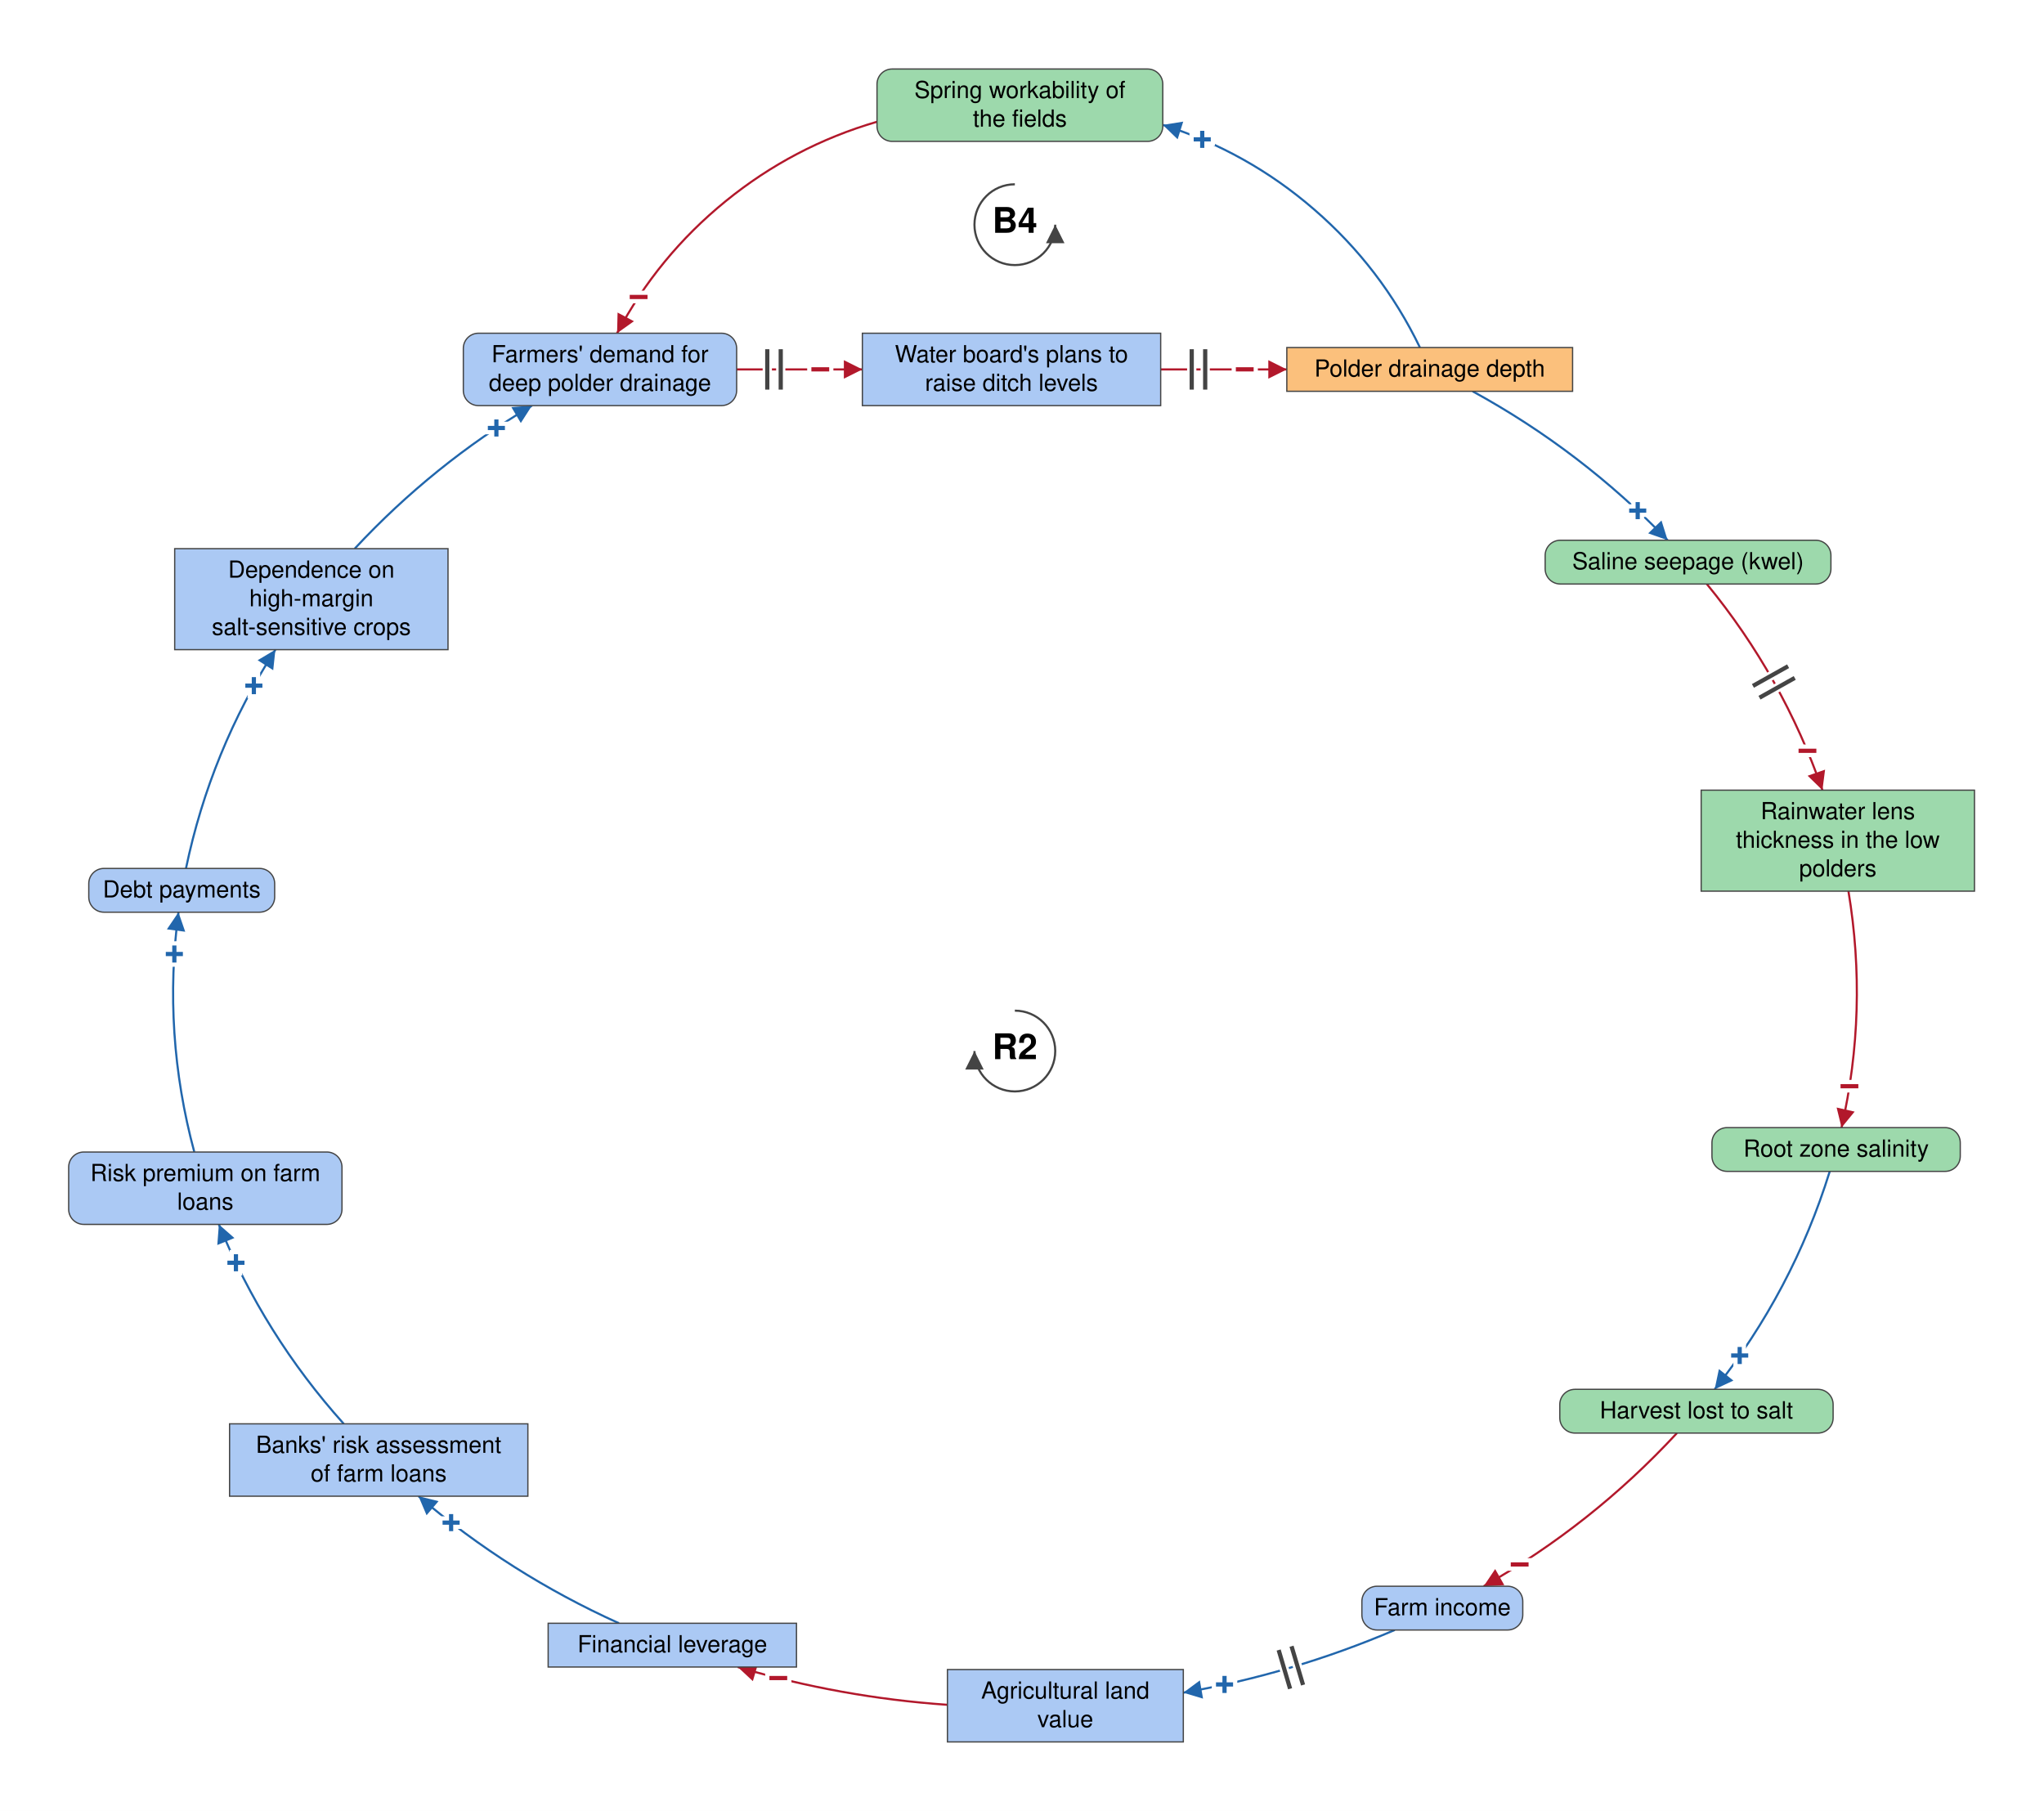
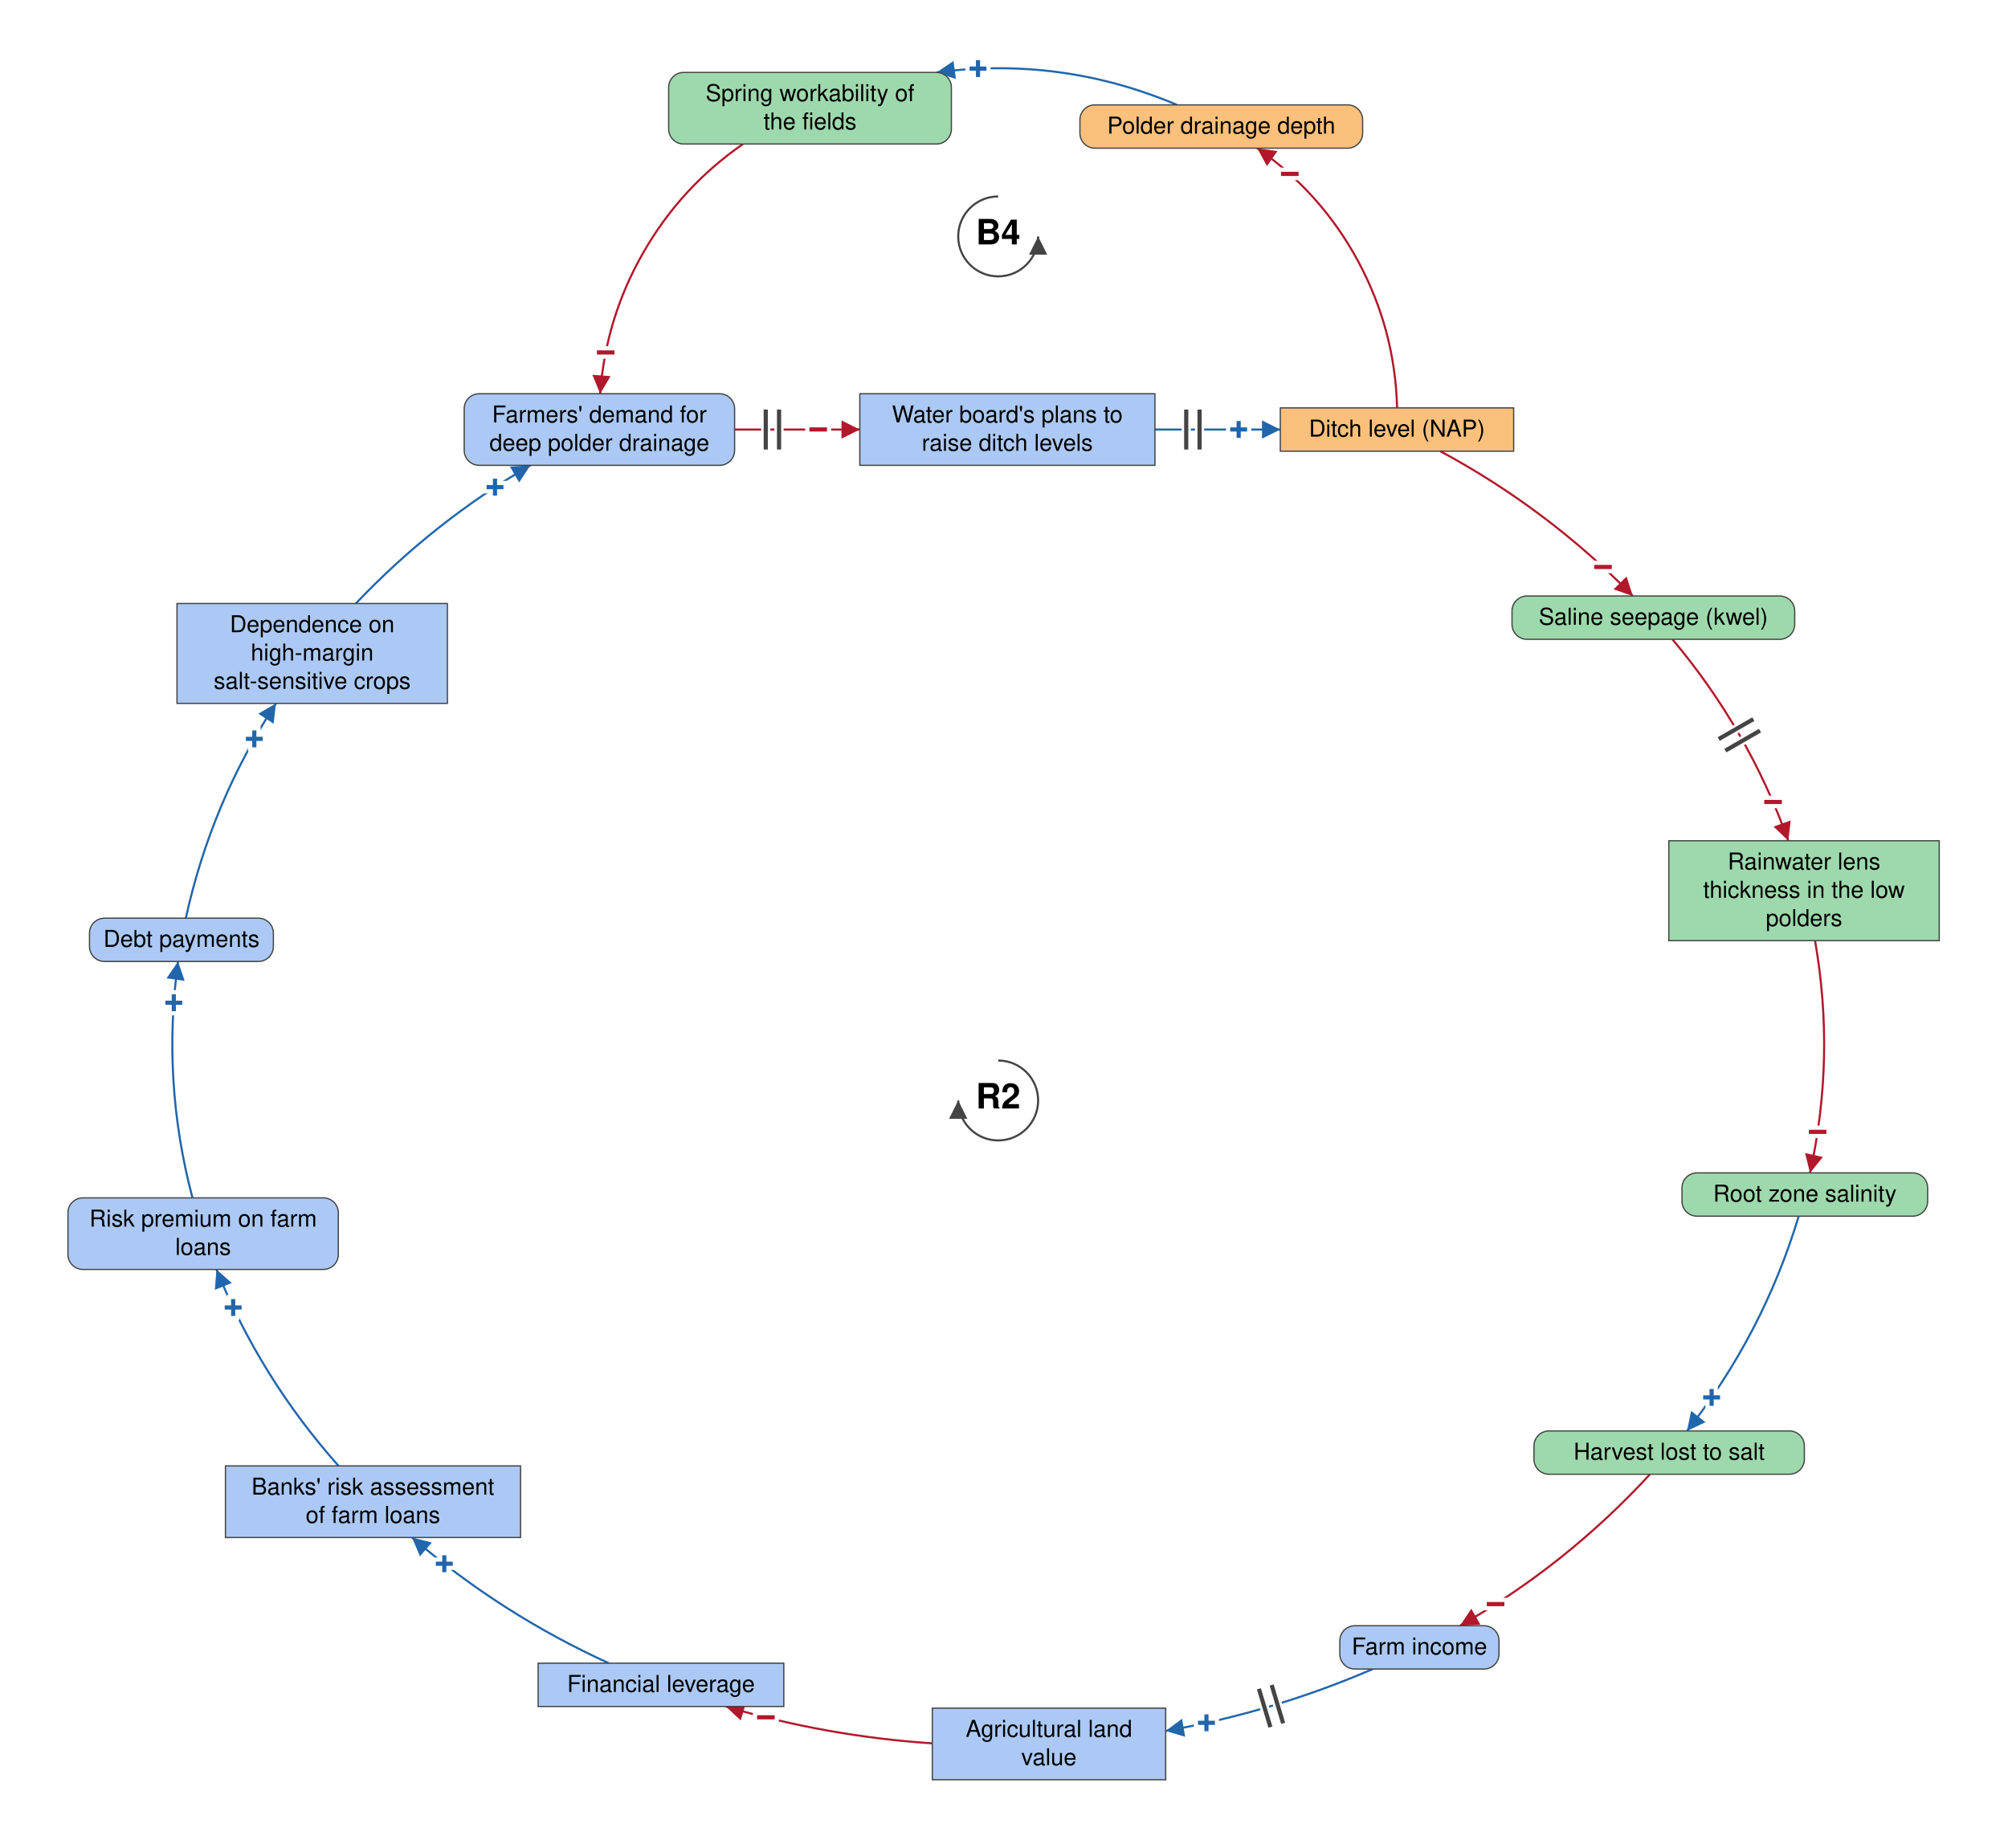
- <svg xmlns="http://www.w3.org/2000/svg" viewBox="-1206 -439 2429 2152" font-family="Helvetica Neue, Helvetica, Arial, sans-serif" font-size="28" fill="black">
+ <svg xmlns="http://www.w3.org/2000/svg" viewBox="-1199 -516 2412 2220" font-family="Helvetica Neue, Helvetica, Arial, sans-serif" font-size="28" fill="black">
  <defs>
    <marker id="arrow-plus" viewBox="0 0 10 10" refX="10" refY="5" markerWidth="22" markerHeight="22" markerUnits="userSpaceOnUse" orient="auto">
      <path d="M 0 0 L 10 5 L 0 10 z" fill="#2166AC" />
    </marker>
    <marker id="arrow-minus" viewBox="0 0 10 10" refX="10" refY="5" markerWidth="22" markerHeight="22" markerUnits="userSpaceOnUse" orient="auto">
      <path d="M 0 0 L 10 5 L 0 10 z" fill="#B2182B" />
    </marker>
    <marker id="arrow-grey" viewBox="0 0 10 10" refX="10" refY="5" markerWidth="22" markerHeight="22" markerUnits="userSpaceOnUse" orient="auto">
      <path d="M 0 0 L 10 5 L 0 10 z" fill="#444444" />
    </marker>
  </defs>
-   <rect x="-1206" y="-439" width="2429" height="2152" fill="white" />
+   <rect x="-1199" y="-516" width="2412" height="2220" fill="white" />
  <g class="links">
    <g class="link" data-from="demand-for-deep-polder-drainage" data-to="plans-to-raise-ditch-levels" data-sign="-" data-delay="true" data-curvature="0">
-       <path class="link-path" d="M -330.6 0.0 Q -255.9 0.0 -181.2 0.0" fill="none" stroke="#B2182B" stroke-width="2.5" marker-end="url(#arrow-minus)" />
-       <text class="sign" x="-231.2" y="0.0" text-anchor="middle" dominant-baseline="central" font-size="42" font-weight="bold" fill="#B2182B" stroke="white" stroke-width="10" paint-order="stroke">−</text>
-       <path class="delay-cut" d="M -294.2 -24.0 L -294.2 24.0 M -278.2 -24.0 L -278.2 24.0" stroke="white" stroke-width="11" fill="none" />
-       <path class="delay" d="M -294.2 -24.0 L -294.2 24.0 M -278.2 -24.0 L -278.2 24.0" stroke="#444444" stroke-width="5" fill="none" />
+       <path class="link-path" d="M -316.6 0.0 Q -241.4 0.0 -166.2 0.0" fill="none" stroke="#B2182B" stroke-width="2.5" marker-end="url(#arrow-minus)" />
+       <text class="sign" x="-216.2" y="0.0" text-anchor="middle" dominant-baseline="central" font-size="42" font-weight="bold" fill="#B2182B" stroke="white" stroke-width="10" paint-order="stroke">−</text>
+       <path class="delay-cut" d="M -279.2 -24.0 L -279.2 24.0 M -263.2 -24.0 L -263.2 24.0" stroke="white" stroke-width="11" fill="none" />
+       <path class="delay" d="M -279.2 -24.0 L -279.2 24.0 M -263.2 -24.0 L -263.2 24.0" stroke="#444444" stroke-width="5" fill="none" />
    </g>
-     <g class="link" data-from="plans-to-raise-ditch-levels" data-to="polder-drainage-depth" data-sign="-" data-delay="true" data-curvature="0">
-       <path class="link-path" d="M 173.2 0.0 Q 248.2 0.0 323.2 0.0" fill="none" stroke="#B2182B" stroke-width="2.5" marker-end="url(#arrow-minus)" />
-       <text class="sign" x="273.2" y="0.0" text-anchor="middle" dominant-baseline="central" font-size="42" font-weight="bold" fill="#B2182B" stroke="white" stroke-width="10" paint-order="stroke">−</text>
-       <path class="delay-cut" d="M 210.2 -24.0 L 210.2 24.0 M 226.2 -24.0 L 226.2 24.0" stroke="white" stroke-width="11" fill="none" />
-       <path class="delay" d="M 210.2 -24.0 L 210.2 24.0 M 226.2 -24.0 L 226.2 24.0" stroke="#444444" stroke-width="5" fill="none" />
+     <g class="link" data-from="plans-to-raise-ditch-levels" data-to="ditch-level-nap" data-sign="+" data-delay="true" data-curvature="0">
+       <path class="link-path" d="M 188.2 0.0 Q 263.5 0.0 338.9 0.0" fill="none" stroke="#2166AC" stroke-width="2.5" marker-end="url(#arrow-plus)" />
+       <text class="sign" x="288.9" y="0.0" text-anchor="middle" dominant-baseline="central" font-size="42" font-weight="bold" fill="#2166AC" stroke="white" stroke-width="10" paint-order="stroke">+</text>
+       <path class="delay-cut" d="M 225.9 -24.0 L 225.9 24.0 M 241.9 -24.0 L 241.9 24.0" stroke="white" stroke-width="11" fill="none" />
+       <path class="delay" d="M 225.9 -24.0 L 225.9 24.0 M 241.9 -24.0 L 241.9 24.0" stroke="#444444" stroke-width="5" fill="none" />
    </g>
-     <g class="link" data-from="polder-drainage-depth" data-to="spring-workability-of-the-fields" data-sign="+" data-delay="false" data-curvature="-0.312">
-       <path class="link-path" d="M 481.4 -26.0 Q 435.6 -120.9 355.9 -189.9 Q 276.3 -258.9 175.8 -290.6" fill="none" stroke="#2166AC" stroke-width="2.5" marker-end="url(#arrow-plus)" />
-       <text class="sign" x="222.7" y="-273.3" text-anchor="middle" dominant-baseline="central" font-size="42" font-weight="bold" fill="#2166AC" stroke="white" stroke-width="10" paint-order="stroke">+</text>
+     <g class="link" data-from="ditch-level-nap" data-to="polder-drainage-depth" data-sign="-" data-delay="false" data-curvature="-0.291">
+       <path class="link-path" d="M 479.2 -26.0 Q 476.8 -119.6 432.4 -202.1 Q 388.0 -284.5 311.1 -338.0" fill="none" stroke="#B2182B" stroke-width="2.5" marker-end="url(#arrow-minus)" />
+       <text class="sign" x="350.3" y="-307.0" text-anchor="middle" dominant-baseline="central" font-size="42" font-weight="bold" fill="#B2182B" stroke="white" stroke-width="10" paint-order="stroke">−</text>
+     </g>
+     <g class="link" data-from="polder-drainage-depth" data-to="spring-workability-of-the-fields" data-sign="+" data-delay="false" data-curvature="-0.236">
+       <path class="link-path" d="M 214.8 -390.0 Q 75.7 -448.9 -74.0 -429.0" fill="none" stroke="#2166AC" stroke-width="2.5" marker-end="url(#arrow-plus)" />
+       <text class="sign" x="-24.2" y="-433.5" text-anchor="middle" dominant-baseline="central" font-size="42" font-weight="bold" fill="#2166AC" stroke="white" stroke-width="10" paint-order="stroke">+</text>
    </g>
    <g class="link" data-from="spring-workability-of-the-fields" data-to="demand-for-deep-polder-drainage" data-sign="-" data-delay="false" data-curvature="-0.317">
-       <path class="link-path" d="M -163.8 -294.3 Q -263.3 -265.3 -343.7 -199.9 Q -424.1 -134.5 -472.7 -43.0" fill="none" stroke="#B2182B" stroke-width="2.5" marker-end="url(#arrow-minus)" />
-       <text class="sign" x="-447.1" y="-86.0" text-anchor="middle" dominant-baseline="central" font-size="42" font-weight="bold" fill="#B2182B" stroke="white" stroke-width="10" paint-order="stroke">−</text>
+       <path class="link-path" d="M -306.5 -343.0 Q -381.2 -291.3 -426.3 -212.5 Q -471.5 -133.6 -478.1 -43.0" fill="none" stroke="#B2182B" stroke-width="2.5" marker-end="url(#arrow-minus)" />
+       <text class="sign" x="-471.4" y="-92.5" text-anchor="middle" dominant-baseline="central" font-size="42" font-weight="bold" fill="#B2182B" stroke="white" stroke-width="10" paint-order="stroke">−</text>
    </g>
    <g class="link" data-from="mortgage-debt-financial-leverage" data-to="banks-risk-assessment" data-sign="+" data-delay="false" data-curvature="0.104">
-       <path class="link-path" d="M -470.4 1490.0 Q -600.3 1431.4 -708.7 1339.0" fill="none" stroke="#2166AC" stroke-width="2.5" marker-end="url(#arrow-plus)" />
-       <text class="sign" x="-669.9" y="1370.5" text-anchor="middle" dominant-baseline="central" font-size="42" font-weight="bold" fill="#2166AC" stroke="white" stroke-width="10" paint-order="stroke">+</text>
+       <path class="link-path" d="M -467.7 1482.0 Q -596.6 1423.3 -704.1 1331.0" fill="none" stroke="#2166AC" stroke-width="2.5" marker-end="url(#arrow-plus)" />
+       <text class="sign" x="-665.3" y="1362.6" text-anchor="middle" dominant-baseline="central" font-size="42" font-weight="bold" fill="#2166AC" stroke="white" stroke-width="10" paint-order="stroke">+</text>
    </g>
    <g class="link" data-from="banks-risk-assessment" data-to="bank-credit-freeze-risk-premiums" data-sign="+" data-delay="false" data-curvature="0.119">
-       <path class="link-path" d="M -797.5 1253.0 Q -892.3 1147.4 -945.9 1016.0" fill="none" stroke="#2166AC" stroke-width="2.5" marker-end="url(#arrow-plus)" />
-       <text class="sign" x="-925.6" y="1061.7" text-anchor="middle" dominant-baseline="central" font-size="42" font-weight="bold" fill="#2166AC" stroke="white" stroke-width="10" paint-order="stroke">+</text>
+       <path class="link-path" d="M -792.3 1245.0 Q -886.1 1139.7 -939.0 1009.0" fill="none" stroke="#2166AC" stroke-width="2.5" marker-end="url(#arrow-plus)" />
+       <text class="sign" x="-918.9" y="1054.8" text-anchor="middle" dominant-baseline="central" font-size="42" font-weight="bold" fill="#2166AC" stroke="white" stroke-width="10" paint-order="stroke">+</text>
    </g>
    <g class="link" data-from="bank-credit-freeze-risk-premiums" data-to="debt-payments" data-sign="+" data-delay="false" data-curvature="0.124">
-       <path class="link-path" d="M -975.1 930.0 Q -1013.0 789.4 -993.9 645.0" fill="none" stroke="#2166AC" stroke-width="2.5" marker-end="url(#arrow-plus)" />
-       <text class="sign" x="-998.8" y="694.8" text-anchor="middle" dominant-baseline="central" font-size="42" font-weight="bold" fill="#2166AC" stroke="white" stroke-width="10" paint-order="stroke">+</text>
+       <path class="link-path" d="M -967.8 923.0 Q -1004.9 782.7 -985.1 639.0" fill="none" stroke="#2166AC" stroke-width="2.5" marker-end="url(#arrow-plus)" />
+       <text class="sign" x="-990.2" y="688.7" text-anchor="middle" dominant-baseline="central" font-size="42" font-weight="bold" fill="#2166AC" stroke="white" stroke-width="10" paint-order="stroke">+</text>
    </g>
    <g class="link" data-from="debt-payments" data-to="dependence-on-high-margin-salt-sensitive-crops" data-sign="+" data-delay="false" data-curvature="0.124">
-       <path class="link-path" d="M -985.0 593.0 Q -955.8 453.2 -878.7 333.0" fill="none" stroke="#2166AC" stroke-width="2.5" marker-end="url(#arrow-plus)" />
-       <text class="sign" x="-904.3" y="375.9" text-anchor="middle" dominant-baseline="central" font-size="42" font-weight="bold" fill="#2166AC" stroke="white" stroke-width="10" paint-order="stroke">+</text>
+       <path class="link-path" d="M -975.8 587.0 Q -945.3 448.0 -867.5 329.0" fill="none" stroke="#2166AC" stroke-width="2.5" marker-end="url(#arrow-plus)" />
+       <text class="sign" x="-893.5" y="371.7" text-anchor="middle" dominant-baseline="central" font-size="42" font-weight="bold" fill="#2166AC" stroke="white" stroke-width="10" paint-order="stroke">+</text>
    </g>
-     <g class="link" data-from="dependence-on-high-margin-salt-sensitive-crops" data-to="demand-for-deep-polder-drainage" data-sign="+" data-delay="false" data-curvature="0.116">
-       <path class="link-path" d="M -784.5 213.0 Q -691.3 112.9 -573.8 43.0" fill="none" stroke="#2166AC" stroke-width="2.5" marker-end="url(#arrow-plus)" />
-       <text class="sign" x="-616.1" y="69.7" text-anchor="middle" dominant-baseline="central" font-size="42" font-weight="bold" fill="#2166AC" stroke="white" stroke-width="10" paint-order="stroke">+</text>
+     <g class="link" data-from="dependence-on-high-margin-salt-sensitive-crops" data-to="demand-for-deep-polder-drainage" data-sign="+" data-delay="false" data-curvature="0.117">
+       <path class="link-path" d="M -771.6 209.0 Q -678.6 111.0 -561.9 43.0" fill="none" stroke="#2166AC" stroke-width="2.5" marker-end="url(#arrow-plus)" />
+       <text class="sign" x="-604.4" y="69.3" text-anchor="middle" dominant-baseline="central" font-size="42" font-weight="bold" fill="#2166AC" stroke="white" stroke-width="10" paint-order="stroke">+</text>
    </g>
-     <g class="link" data-from="polder-drainage-depth" data-to="saline-seepage-kwel" data-sign="+" data-delay="false" data-curvature="0.1">
-       <path class="link-path" d="M 544.0 26.0 Q 673.4 96.8 775.8 203.0" fill="none" stroke="#2166AC" stroke-width="2.5" marker-end="url(#arrow-plus)" />
-       <text class="sign" x="740.2" y="167.9" text-anchor="middle" dominant-baseline="central" font-size="42" font-weight="bold" fill="#2166AC" stroke="white" stroke-width="10" paint-order="stroke">+</text>
+     <g class="link" data-from="ditch-level-nap" data-to="saline-seepage-kwel" data-sign="-" data-delay="false" data-curvature="0.1">
+       <path class="link-path" d="M 531.0 26.0 Q 659.9 95.4 762.4 200.0" fill="none" stroke="#B2182B" stroke-width="2.5" marker-end="url(#arrow-minus)" />
+       <text class="sign" x="726.5" y="165.2" text-anchor="middle" dominant-baseline="central" font-size="42" font-weight="bold" fill="#B2182B" stroke="white" stroke-width="10" paint-order="stroke">−</text>
    </g>
-     <g class="link" data-from="saline-seepage-kwel" data-to="freshwater-lens-thickness" data-sign="-" data-delay="true" data-curvature="0.119">
-       <path class="link-path" d="M 822.3 255.0 Q 912.8 365.3 959.7 500.0" fill="none" stroke="#B2182B" stroke-width="2.5" marker-end="url(#arrow-minus)" />
-       <text class="sign" x="941.9" y="453.3" text-anchor="middle" dominant-baseline="central" font-size="42" font-weight="bold" fill="#B2182B" stroke="white" stroke-width="10" paint-order="stroke">−</text>
-       <path class="delay-cut" d="M 918.9 352.7 L 877.1 376.1 M 926.8 366.6 L 884.9 390.1" stroke="white" stroke-width="11" fill="none" />
-       <path class="delay" d="M 918.9 352.7 L 877.1 376.1 M 926.8 366.6 L 884.9 390.1" stroke="#444444" stroke-width="5" fill="none" />
+     <g class="link" data-from="saline-seepage-kwel" data-to="freshwater-lens-thickness" data-sign="-" data-delay="true" data-curvature="0.12">
+       <path class="link-path" d="M 809.9 252.0 Q 901.2 360.5 949.1 494.0" fill="none" stroke="#B2182B" stroke-width="2.5" marker-end="url(#arrow-minus)" />
+       <text class="sign" x="930.8" y="447.5" text-anchor="middle" dominant-baseline="central" font-size="42" font-weight="bold" fill="#B2182B" stroke="white" stroke-width="10" paint-order="stroke">−</text>
+       <path class="delay-cut" d="M 907.1 347.9 L 865.5 371.8 M 915.1 361.7 L 873.5 385.7" stroke="white" stroke-width="11" fill="none" />
+       <path class="delay" d="M 907.1 347.9 L 865.5 371.8 M 915.1 361.7 L 873.5 385.7" stroke="#444444" stroke-width="5" fill="none" />
    </g>
-     <g class="link" data-from="freshwater-lens-thickness" data-to="root-zone-salinity" data-sign="-" data-delay="false" data-curvature="0.128">
-       <path class="link-path" d="M 990.6 620.0 Q 1014.1 761.3 982.4 901.0" fill="none" stroke="#B2182B" stroke-width="2.5" marker-end="url(#arrow-minus)" />
-       <text class="sign" x="991.8" y="851.9" text-anchor="middle" dominant-baseline="central" font-size="42" font-weight="bold" fill="#B2182B" stroke="white" stroke-width="10" paint-order="stroke">−</text>
+     <g class="link" data-from="freshwater-lens-thickness" data-to="root-zone-salinity" data-sign="-" data-delay="false" data-curvature="0.129">
+       <path class="link-path" d="M 981.2 614.0 Q 1005.8 754.1 975.2 893.0" fill="none" stroke="#B2182B" stroke-width="2.5" marker-end="url(#arrow-minus)" />
+       <text class="sign" x="984.3" y="843.8" text-anchor="middle" dominant-baseline="central" font-size="42" font-weight="bold" fill="#B2182B" stroke="white" stroke-width="10" paint-order="stroke">−</text>
    </g>
-     <g class="link" data-from="root-zone-salinity" data-to="harvest-lost-to-salt" data-sign="+" data-delay="false" data-curvature="0.112">
-       <path class="link-path" d="M 968.4 953.0 Q 924.2 1095.3 831.6 1212.0" fill="none" stroke="#2166AC" stroke-width="2.5" marker-end="url(#arrow-plus)" />
-       <text class="sign" x="861.4" y="1171.9" text-anchor="middle" dominant-baseline="central" font-size="42" font-weight="bold" fill="#2166AC" stroke="white" stroke-width="10" paint-order="stroke">+</text>
+     <g class="link" data-from="root-zone-salinity" data-to="harvest-lost-to-salt" data-sign="+" data-delay="false" data-curvature="0.113">
+       <path class="link-path" d="M 961.6 945.0 Q 918.8 1086.7 827.4 1203.0" fill="none" stroke="#2166AC" stroke-width="2.5" marker-end="url(#arrow-plus)" />
+       <text class="sign" x="857.0" y="1162.8" text-anchor="middle" dominant-baseline="central" font-size="42" font-weight="bold" fill="#2166AC" stroke="white" stroke-width="10" paint-order="stroke">+</text>
    </g>
    <g class="link" data-from="harvest-lost-to-salt" data-to="farm-revenue" data-sign="-" data-delay="false" data-curvature="0.101">
-       <path class="link-path" d="M 786.8 1264.0 Q 686.1 1372.8 557.1 1446.0" fill="none" stroke="#B2182B" stroke-width="2.5" marker-end="url(#arrow-minus)" />
-       <text class="sign" x="599.9" y="1420.2" text-anchor="middle" dominant-baseline="central" font-size="42" font-weight="bold" fill="#B2182B" stroke="white" stroke-width="10" paint-order="stroke">−</text>
+       <path class="link-path" d="M 783.0 1255.0 Q 683.0 1363.7 554.7 1437.0" fill="none" stroke="#B2182B" stroke-width="2.5" marker-end="url(#arrow-minus)" />
+       <text class="sign" x="597.5" y="1411.1" text-anchor="middle" dominant-baseline="central" font-size="42" font-weight="bold" fill="#B2182B" stroke="white" stroke-width="10" paint-order="stroke">−</text>
    </g>
-     <g class="link" data-from="farm-revenue" data-to="agricultural-land-value" data-sign="+" data-delay="true" data-curvature="0.103">
-       <path class="link-path" d="M 451.5 1498.0 Q 330.1 1549.9 200.1 1572.5" fill="none" stroke="#2166AC" stroke-width="2.5" marker-end="url(#arrow-plus)" />
-       <text class="sign" x="249.2" y="1562.8" text-anchor="middle" dominant-baseline="central" font-size="42" font-weight="bold" fill="#2166AC" stroke="white" stroke-width="10" paint-order="stroke">+</text>
-       <path class="delay-cut" d="M 342.5 1563.3 L 328.8 1517.3 M 327.1 1567.8 L 313.5 1521.8" stroke="white" stroke-width="11" fill="none" />
-       <path class="delay" d="M 342.5 1563.3 L 328.8 1517.3 M 327.1 1567.8 L 313.5 1521.8" stroke="#444444" stroke-width="5" fill="none" />
+     <g class="link" data-from="farm-revenue" data-to="agricultural-land-value" data-sign="+" data-delay="true" data-curvature="0.104">
+       <path class="link-path" d="M 450.0 1489.0 Q 329.9 1540.8 201.1 1563.4" fill="none" stroke="#2166AC" stroke-width="2.5" marker-end="url(#arrow-plus)" />
+       <text class="sign" x="250.2" y="1553.7" text-anchor="middle" dominant-baseline="central" font-size="42" font-weight="bold" fill="#2166AC" stroke="white" stroke-width="10" paint-order="stroke">+</text>
+       <path class="delay-cut" d="M 342.3 1554.2 L 328.5 1508.2 M 327.0 1558.8 L 313.2 1512.8" stroke="white" stroke-width="11" fill="none" />
+       <path class="delay" d="M 342.3 1554.2 L 328.5 1508.2 M 327.0 1558.8 L 313.2 1512.8" stroke="#444444" stroke-width="5" fill="none" />
    </g>
-     <g class="link" data-from="agricultural-land-value" data-to="mortgage-debt-financial-leverage" data-sign="-" data-delay="false" data-curvature="0.103">
-       <path class="link-path" d="M -80.1 1586.9 Q -207.2 1578.1 -329.3 1542.0" fill="none" stroke="#B2182B" stroke-width="2.5" marker-end="url(#arrow-minus)" />
-       <text class="sign" x="-281.1" y="1555.2" text-anchor="middle" dominant-baseline="central" font-size="42" font-weight="bold" fill="#B2182B" stroke="white" stroke-width="10" paint-order="stroke">−</text>
+     <g class="link" data-from="agricultural-land-value" data-to="mortgage-debt-financial-leverage" data-sign="-" data-delay="false" data-curvature="0.104">
+       <path class="link-path" d="M -79.1 1578.3 Q -205.6 1569.9 -327.2 1534.0" fill="none" stroke="#B2182B" stroke-width="2.5" marker-end="url(#arrow-minus)" />
+       <text class="sign" x="-279.0" y="1547.1" text-anchor="middle" dominant-baseline="central" font-size="42" font-weight="bold" fill="#B2182B" stroke="white" stroke-width="10" paint-order="stroke">−</text>
    </g>
  </g>
  <g class="elements">
+     <g class="element" data-id="demand-for-deep-polder-drainage" data-domain="Social" data-type="Auxiliary" data-adaptive="false">
+       <rect x="-641.4" y="-43.0" width="324.8" height="86.0" rx="18" fill="#ABC9F4" stroke="#444444" stroke-width="1.5" />
+       <text x="-479.0" y="-8.5" text-anchor="middle">Farmers' demand for</text>
+       <text x="-479.0" y="25.5" text-anchor="middle">deep polder drainage</text>
+     </g>
    <g class="element" data-id="plans-to-raise-ditch-levels" data-domain="Social" data-type="Stock" data-adaptive="false">
-       <rect x="-181.2" y="-43.0" width="354.5" height="86.0" rx="0" fill="#ABC9F4" stroke="#444444" stroke-width="1.5" />
-       <text x="-4.0" y="-8.5" text-anchor="middle">Water board's plans to</text>
-       <text x="-4.0" y="25.5" text-anchor="middle">raise ditch levels</text>
+       <rect x="-166.2" y="-43.0" width="354.5" height="86.0" rx="0" fill="#ABC9F4" stroke="#444444" stroke-width="1.5" />
+       <text x="11.0" y="-8.5" text-anchor="middle">Water board's plans to</text>
+       <text x="11.0" y="25.5" text-anchor="middle">raise ditch levels</text>
    </g>
-     <g class="element" data-id="polder-drainage-depth" data-domain="Technological" data-type="Stock" data-adaptive="false">
-       <rect x="323.2" y="-26.0" width="339.6" height="52.0" rx="0" fill="#FBC07C" stroke="#444444" stroke-width="1.5" />
-       <text x="493.0" y="8.5" text-anchor="middle">Polder drainage depth</text>
+     <g class="element" data-id="ditch-level-nap" data-domain="Technological" data-type="Stock" data-adaptive="false">
+       <rect x="338.9" y="-26.0" width="280.3" height="52.0" rx="0" fill="#FBC07C" stroke="#444444" stroke-width="1.5" />
+       <text x="479.0" y="8.5" text-anchor="middle">Ditch level (NAP)</text>
    </g>
    <g class="element" data-id="saline-seepage-kwel" data-domain="Ecological" data-type="Auxiliary" data-adaptive="false">
-       <rect x="630.2" y="203.0" width="339.6" height="52.0" rx="18" fill="#9DD9AC" stroke="#444444" stroke-width="1.5" />
-       <text x="800.0" y="237.5" text-anchor="middle">Saline seepage (kwel)</text>
+       <rect x="617.2" y="200.0" width="339.6" height="52.0" rx="18" fill="#9DD9AC" stroke="#444444" stroke-width="1.5" />
+       <text x="787.0" y="234.5" text-anchor="middle">Saline seepage (kwel)</text>
    </g>
    <g class="element" data-id="freshwater-lens-thickness" data-domain="Ecological" data-type="Stock" data-adaptive="false">
-       <rect x="815.6" y="500.0" width="324.8" height="120.0" rx="0" fill="#9DD9AC" stroke="#444444" stroke-width="1.5" />
-       <text x="978.0" y="534.5" text-anchor="middle">Rainwater lens</text>
-       <text x="978.0" y="568.5" text-anchor="middle">thickness in the low</text>
-       <text x="978.0" y="602.5" text-anchor="middle">polders</text>
+       <rect x="805.6" y="494.0" width="324.8" height="120.0" rx="0" fill="#9DD9AC" stroke="#444444" stroke-width="1.5" />
+       <text x="968.0" y="528.5" text-anchor="middle">Rainwater lens</text>
+       <text x="968.0" y="562.5" text-anchor="middle">thickness in the low</text>
+       <text x="968.0" y="596.5" text-anchor="middle">polders</text>
    </g>
    <g class="element" data-id="root-zone-salinity" data-domain="Ecological" data-type="Auxiliary" data-adaptive="false">
-       <rect x="828.4" y="901.0" width="295.1" height="52.0" rx="18" fill="#9DD9AC" stroke="#444444" stroke-width="1.5" />
-       <text x="976.0" y="935.5" text-anchor="middle">Root zone salinity</text>
+       <rect x="821.4" y="893.0" width="295.1" height="52.0" rx="18" fill="#9DD9AC" stroke="#444444" stroke-width="1.5" />
+       <text x="969.0" y="927.5" text-anchor="middle">Root zone salinity</text>
    </g>
    <g class="element" data-id="harvest-lost-to-salt" data-domain="Ecological" data-type="Auxiliary" data-adaptive="false">
-       <rect x="647.6" y="1212.0" width="324.8" height="52.0" rx="18" fill="#9DD9AC" stroke="#444444" stroke-width="1.5" />
-       <text x="810.0" y="1246.5" text-anchor="middle">Harvest lost to salt</text>
+       <rect x="643.6" y="1203.0" width="324.8" height="52.0" rx="18" fill="#9DD9AC" stroke="#444444" stroke-width="1.5" />
+       <text x="806.0" y="1237.5" text-anchor="middle">Harvest lost to salt</text>
    </g>
    <g class="element" data-id="farm-revenue" data-domain="Social" data-type="Auxiliary" data-adaptive="false">
-       <rect x="412.4" y="1446.0" width="191.2" height="52.0" rx="18" fill="#ABC9F4" stroke="#444444" stroke-width="1.5" />
-       <text x="508.0" y="1480.5" text-anchor="middle">Farm income</text>
+       <rect x="410.4" y="1437.0" width="191.2" height="52.0" rx="18" fill="#ABC9F4" stroke="#444444" stroke-width="1.5" />
+       <text x="506.0" y="1471.5" text-anchor="middle">Farm income</text>
    </g>
    <g class="element" data-id="agricultural-land-value" data-domain="Social" data-type="Stock" data-adaptive="false">
-       <rect x="-80.1" y="1545.0" width="280.3" height="86.0" rx="0" fill="#ABC9F4" stroke="#444444" stroke-width="1.5" />
-       <text x="60.0" y="1579.5" text-anchor="middle">Agricultural land</text>
-       <text x="60.0" y="1613.5" text-anchor="middle">value</text>
+       <rect x="-79.1" y="1536.0" width="280.3" height="86.0" rx="0" fill="#ABC9F4" stroke="#444444" stroke-width="1.5" />
+       <text x="61.0" y="1570.5" text-anchor="middle">Agricultural land</text>
+       <text x="61.0" y="1604.5" text-anchor="middle">value</text>
    </g>
    <g class="element" data-id="mortgage-debt-financial-leverage" data-domain="Social" data-type="Stock" data-adaptive="false">
-       <rect x="-554.6" y="1490.0" width="295.1" height="52.0" rx="0" fill="#ABC9F4" stroke="#444444" stroke-width="1.5" />
-       <text x="-407.0" y="1524.5" text-anchor="middle">Financial leverage</text>
+       <rect x="-552.6" y="1482.0" width="295.1" height="52.0" rx="0" fill="#ABC9F4" stroke="#444444" stroke-width="1.5" />
+       <text x="-405.0" y="1516.5" text-anchor="middle">Financial leverage</text>
    </g>
    <g class="element" data-id="banks-risk-assessment" data-domain="Social" data-type="Stock" data-adaptive="false">
-       <rect x="-933.2" y="1253.0" width="354.5" height="86.0" rx="0" fill="#ABC9F4" stroke="#444444" stroke-width="1.5" />
-       <text x="-756.0" y="1287.5" text-anchor="middle">Banks' risk assessment</text>
-       <text x="-756.0" y="1321.5" text-anchor="middle">of farm loans</text>
+       <rect x="-928.2" y="1245.0" width="354.5" height="86.0" rx="0" fill="#ABC9F4" stroke="#444444" stroke-width="1.5" />
+       <text x="-751.0" y="1279.5" text-anchor="middle">Banks' risk assessment</text>
+       <text x="-751.0" y="1313.5" text-anchor="middle">of farm loans</text>
    </g>
    <g class="element" data-id="bank-credit-freeze-risk-premiums" data-domain="Social" data-type="Auxiliary" data-adaptive="false">
-       <rect x="-1124.4" y="930.0" width="324.8" height="86.0" rx="18" fill="#ABC9F4" stroke="#444444" stroke-width="1.5" />
-       <text x="-962.0" y="964.5" text-anchor="middle">Risk premium on farm</text>
-       <text x="-962.0" y="998.5" text-anchor="middle">loans</text>
+       <rect x="-1117.4" y="923.0" width="324.8" height="86.0" rx="18" fill="#ABC9F4" stroke="#444444" stroke-width="1.5" />
+       <text x="-955.0" y="957.5" text-anchor="middle">Risk premium on farm</text>
+       <text x="-955.0" y="991.5" text-anchor="middle">loans</text>
    </g>
    <g class="element" data-id="debt-payments" data-domain="Social" data-type="Auxiliary" data-adaptive="false">
-       <rect x="-1100.5" y="593.0" width="220.9" height="52.0" rx="18" fill="#ABC9F4" stroke="#444444" stroke-width="1.5" />
-       <text x="-990.0" y="627.5" text-anchor="middle">Debt payments</text>
+       <rect x="-1091.5" y="587.0" width="220.9" height="52.0" rx="18" fill="#ABC9F4" stroke="#444444" stroke-width="1.5" />
+       <text x="-981.0" y="621.5" text-anchor="middle">Debt payments</text>
    </g>
    <g class="element" data-id="dependence-on-high-margin-salt-sensitive-crops" data-domain="Social" data-type="Stock" data-adaptive="false">
-       <rect x="-998.4" y="213.0" width="324.8" height="120.0" rx="0" fill="#ABC9F4" stroke="#444444" stroke-width="1.5" />
-       <text x="-836.0" y="247.5" text-anchor="middle">Dependence on</text>
-       <text x="-836.0" y="281.5" text-anchor="middle">high-margin</text>
-       <text x="-836.0" y="315.5" text-anchor="middle">salt-sensitive crops</text>
+       <rect x="-986.4" y="209.0" width="324.8" height="120.0" rx="0" fill="#ABC9F4" stroke="#444444" stroke-width="1.5" />
+       <text x="-824.0" y="243.5" text-anchor="middle">Dependence on</text>
+       <text x="-824.0" y="277.5" text-anchor="middle">high-margin</text>
+       <text x="-824.0" y="311.5" text-anchor="middle">salt-sensitive crops</text>
    </g>
-     <g class="element" data-id="demand-for-deep-polder-drainage" data-domain="Social" data-type="Auxiliary" data-adaptive="false">
-       <rect x="-655.4" y="-43.0" width="324.8" height="86.0" rx="18" fill="#ABC9F4" stroke="#444444" stroke-width="1.5" />
-       <text x="-493.0" y="-8.5" text-anchor="middle">Farmers' demand for</text>
-       <text x="-493.0" y="25.5" text-anchor="middle">deep polder drainage</text>
+     <g class="element" data-id="polder-drainage-depth" data-domain="Technological" data-type="Auxiliary" data-adaptive="false">
+       <rect x="98.2" y="-390.0" width="339.6" height="52.0" rx="18" fill="#FBC07C" stroke="#444444" stroke-width="1.5" />
+       <text x="268.0" y="-355.5" text-anchor="middle">Polder drainage depth</text>
    </g>
    <g class="element" data-id="spring-workability-of-the-fields" data-domain="Ecological" data-type="Auxiliary" data-adaptive="false">
-       <rect x="-163.8" y="-357.0" width="339.6" height="86.0" rx="18" fill="#9DD9AC" stroke="#444444" stroke-width="1.5" />
-       <text x="6.0" y="-322.5" text-anchor="middle">Spring workability of</text>
-       <text x="6.0" y="-288.5" text-anchor="middle">the fields</text>
+       <rect x="-395.8" y="-429.0" width="339.6" height="86.0" rx="18" fill="#9DD9AC" stroke="#444444" stroke-width="1.5" />
+       <text x="-226.0" y="-394.5" text-anchor="middle">Spring workability of</text>
+       <text x="-226.0" y="-360.5" text-anchor="middle">the fields</text>
    </g>
  </g>
  <g class="loop" data-id="B4">
-     <path d="M 0.0 -220.0 A 48 48 0 1 0 48.0 -172.0" fill="none" stroke="#444444" stroke-width="2.5" marker-end="url(#arrow-grey)" />
-     <text class="loop-id" x="0.0" y="-172.0" text-anchor="middle" dominant-baseline="central" font-size="42" font-weight="bold">B4</text>
+     <path d="M 0.0 -280.0 A 48 48 0 1 0 48.0 -232.0" fill="none" stroke="#444444" stroke-width="2.5" marker-end="url(#arrow-grey)" />
+     <text class="loop-id" x="0.0" y="-232.0" text-anchor="middle" dominant-baseline="central" font-size="42" font-weight="bold">B4</text>
  </g>
  <g class="loop" data-id="R2">
-     <path d="M 0.0 762.0 A 48 48 0 1 1 -48.0 810.0" fill="none" stroke="#444444" stroke-width="2.5" marker-end="url(#arrow-grey)" />
-     <text class="loop-id" x="0.0" y="810.0" text-anchor="middle" dominant-baseline="central" font-size="42" font-weight="bold">R2</text>
+     <path d="M 0.0 758.0 A 48 48 0 1 1 -48.0 806.0" fill="none" stroke="#444444" stroke-width="2.5" marker-end="url(#arrow-grey)" />
+     <text class="loop-id" x="0.0" y="806.0" text-anchor="middle" dominant-baseline="central" font-size="42" font-weight="bold">R2</text>
  </g>
</svg>
